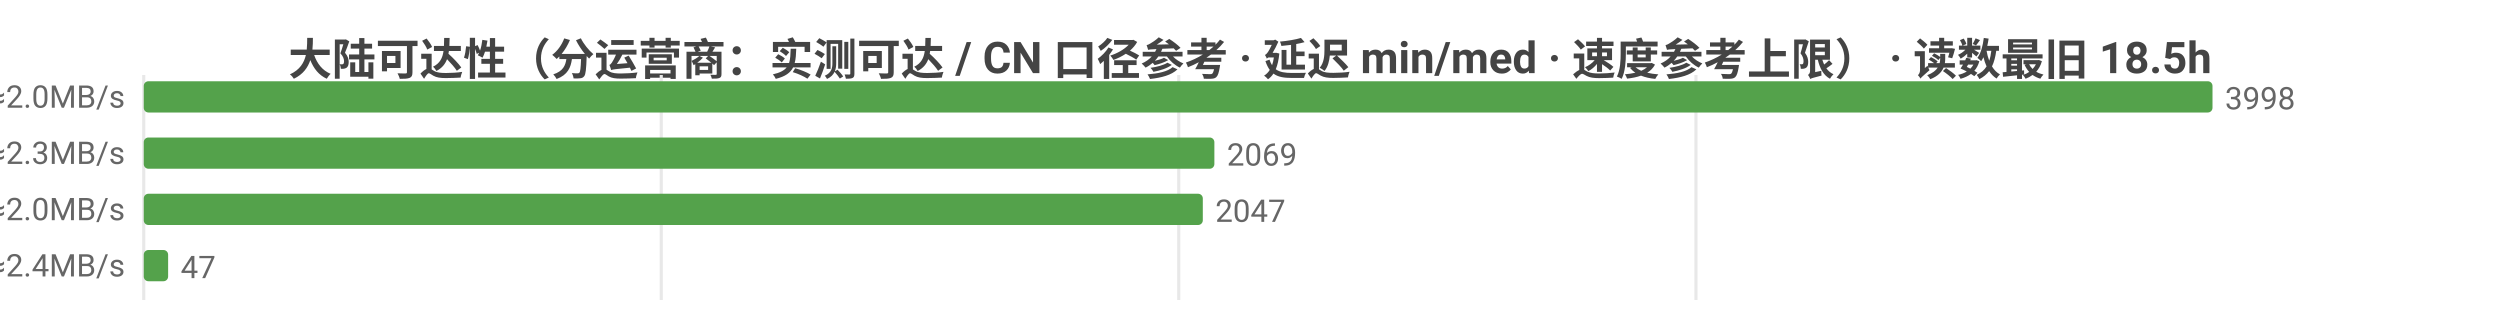
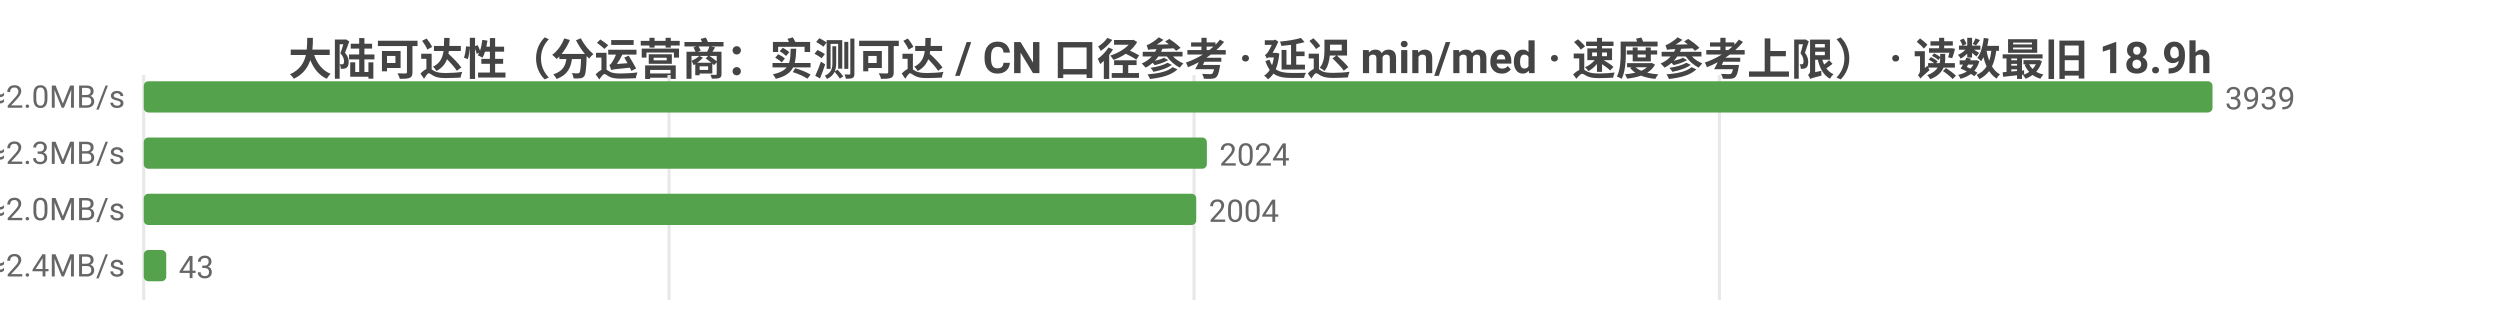
<svg xmlns="http://www.w3.org/2000/svg" width="800" height="104" viewBox="0 0 800 104">
  <rect width="800" height="104" fill="#ffffff" />
  <style>text{font-family:system-ui,-apple-system,'Segoe UI',Roboto,'PingFang SC','Microsoft YaHei','Noto Sans CJK SC',sans-serif}.g{stroke:#e8e8e8;stroke-width:1}.a{stroke:#999;stroke-width:1}.t{font-size:10px;fill:#666}.m{font-size:10px;text-anchor:middle;fill:#666}.e{font-size:10px;text-anchor:end;fill:#666}.l{font-size:11px;fill:#333}.tt{font-size:14px;font-weight:600;text-anchor:middle;fill:#444}.em{font-size:13px;text-anchor:middle;fill:#999}</style>
-   <text class="tt" x="400.0" y="24">大陆可达性（分运营商：实测可达 / CN 口径参考 · 延迟 min/med · 速度参考上限） · 读数最旧 18.5h</text>
+   <text class="tt" x="400.0" y="24">大陆可达性（分运营商：实测可达 / CN 口径参考 · 延迟 min/med · 速度参考上限） · 读数最旧 18.9h</text>
  <line class="g" x1="46" y1="24" x2="46" y2="96" />
-   <line class="g" x1="211.6" y1="24" x2="211.6" y2="96" />
-   <line class="g" x1="377.2" y1="24" x2="377.2" y2="96" />
-   <line class="g" x1="542.7" y1="24" x2="542.7" y2="96" />
-   <text class="e" x="40" y="35">中国电信  实测可达 3998/3998 · CN口径 18237  min34/med235ms  ≈2.0MB/s</text>
+   <line class="g" x1="214.1" y1="24" x2="214.1" y2="96" />
+   <line class="g" x1="382.1" y1="24" x2="382.1" y2="96" />
+   <line class="g" x1="550.2" y1="24" x2="550.2" y2="96" />
+   <text class="e" x="40" y="35">中国电信  实测可达 3939/3939 · CN口径 17961  min34/med236ms  ≈2.0MB/s</text>
  <rect x="46" y="26" width="662" height="10" fill="#54a24b" rx="1.5" />
-   <text class="t" x="712" y="35">3998</text>
-   <text class="e" x="40" y="53">中国联通  实测可达 2069/2074 · CN口径 18237  min64/med208ms  ≈2.3MB/s</text>
-   <rect x="46" y="44" width="342.6" height="10" fill="#54a24b" rx="1.5" />
-   <text class="t" x="392.6" y="53">2069</text>
-   <text class="e" x="40" y="71">中国移动  实测可达 2047/2047 · CN口径 18237  min52/med237ms  ≈2.0MB/s</text>
-   <rect x="46" y="62" width="338.9" height="10" fill="#54a24b" rx="1.5" />
-   <text class="t" x="388.9" y="71">2047</text>
-   <text class="e" x="40" y="89">中国多线  实测可达 47/50 · CN口径 18237  min136/med201ms  ≈2.4MB/s</text>
-   <rect x="46" y="80" width="7.8" height="10" fill="#54a24b" rx="1.5" />
-   <text class="t" x="57.8" y="89">47</text>
+   <text class="t" x="712" y="35">3939</text>
+   <text class="e" x="40" y="53">中国联通  实测可达 2024/2029 · CN口径 17961  min64/med208ms  ≈2.3MB/s</text>
+   <rect x="46" y="44" width="340.2" height="10" fill="#54a24b" rx="1.5" />
+   <text class="t" x="390.2" y="53">2024</text>
+   <text class="e" x="40" y="71">中国移动  实测可达 2004/2004 · CN口径 17961  min53/med237ms  ≈2.0MB/s</text>
+   <rect x="46" y="62" width="336.8" height="10" fill="#54a24b" rx="1.5" />
+   <text class="t" x="386.8" y="71">2004</text>
+   <text class="e" x="40" y="89">中国多线  实测可达 43/46 · CN口径 17961  min136/med196ms  ≈2.4MB/s</text>
+   <rect x="46" y="80" width="7.2" height="10" fill="#54a24b" rx="1.5" />
+   <text class="t" x="57.2" y="89">43</text>
</svg>
